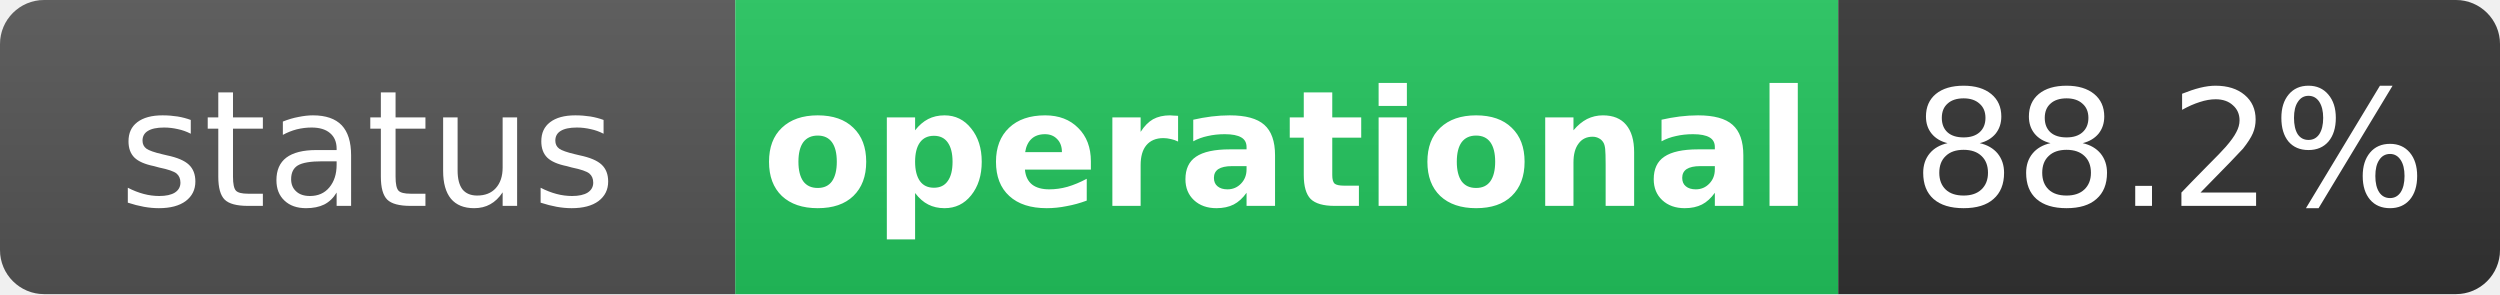
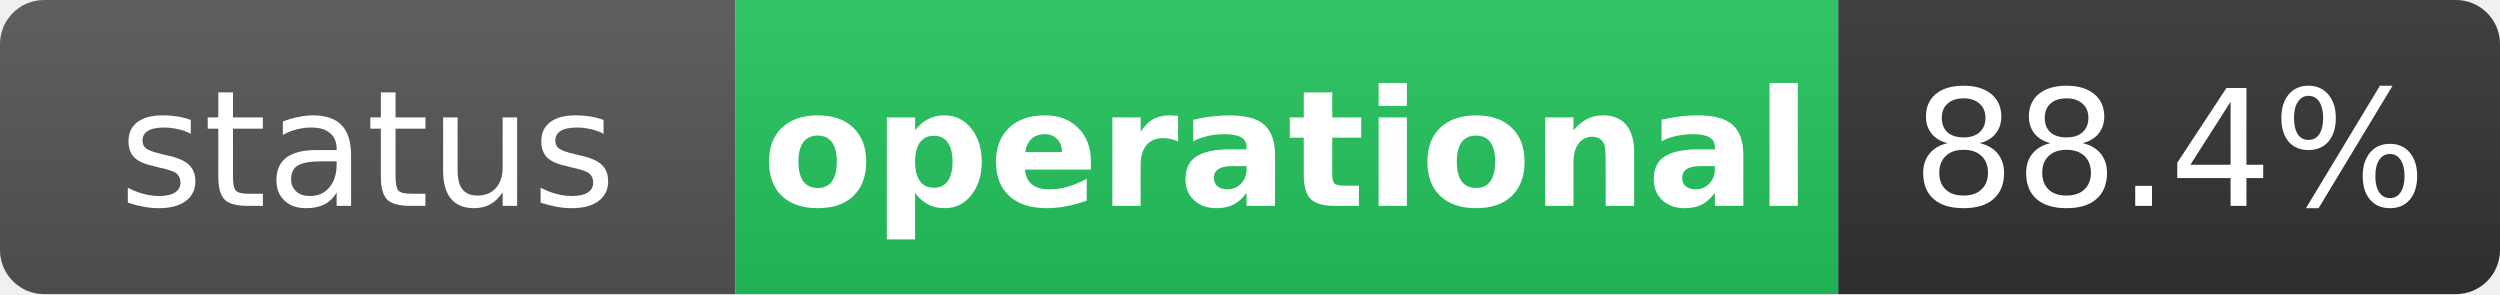
<svg xmlns="http://www.w3.org/2000/svg" width="170" height="20" role="img" aria-label="status: operational">
  <linearGradient id="s" x2="0" y2="100%">
    <stop offset="0" stop-color="#bbb" stop-opacity=".1" />
    <stop offset="1" stop-opacity=".1" />
  </linearGradient>
  <clipPath id="r">
    <rect width="170" height="20" rx="3" fill="#fff" />
  </clipPath>
  <g clip-path="url(#r)">
    <rect width="50" height="20" fill="#555" />
    <rect x="50" width="75" height="20" fill="#22c55e" />
    <rect x="125" width="45" height="20" fill="#333" />
    <rect width="170" height="20" fill="url(#s)" />
  </g>
  <g fill="#fff" text-anchor="middle" font-family="Verdana,Geneva,DejaVu Sans,sans-serif" text-rendering="geometricPrecision" font-size="11">
    <text x="25" y="14" fill="#fff">status</text>
    <text x="87.5" y="14" fill="#fff" font-weight="bold">operational</text>
-     <text x="147.5" y="14" fill="#fff">88.2%</text>
+     <text x="147.5" y="14" fill="#fff">88.4%</text>
  </g>
</svg>
